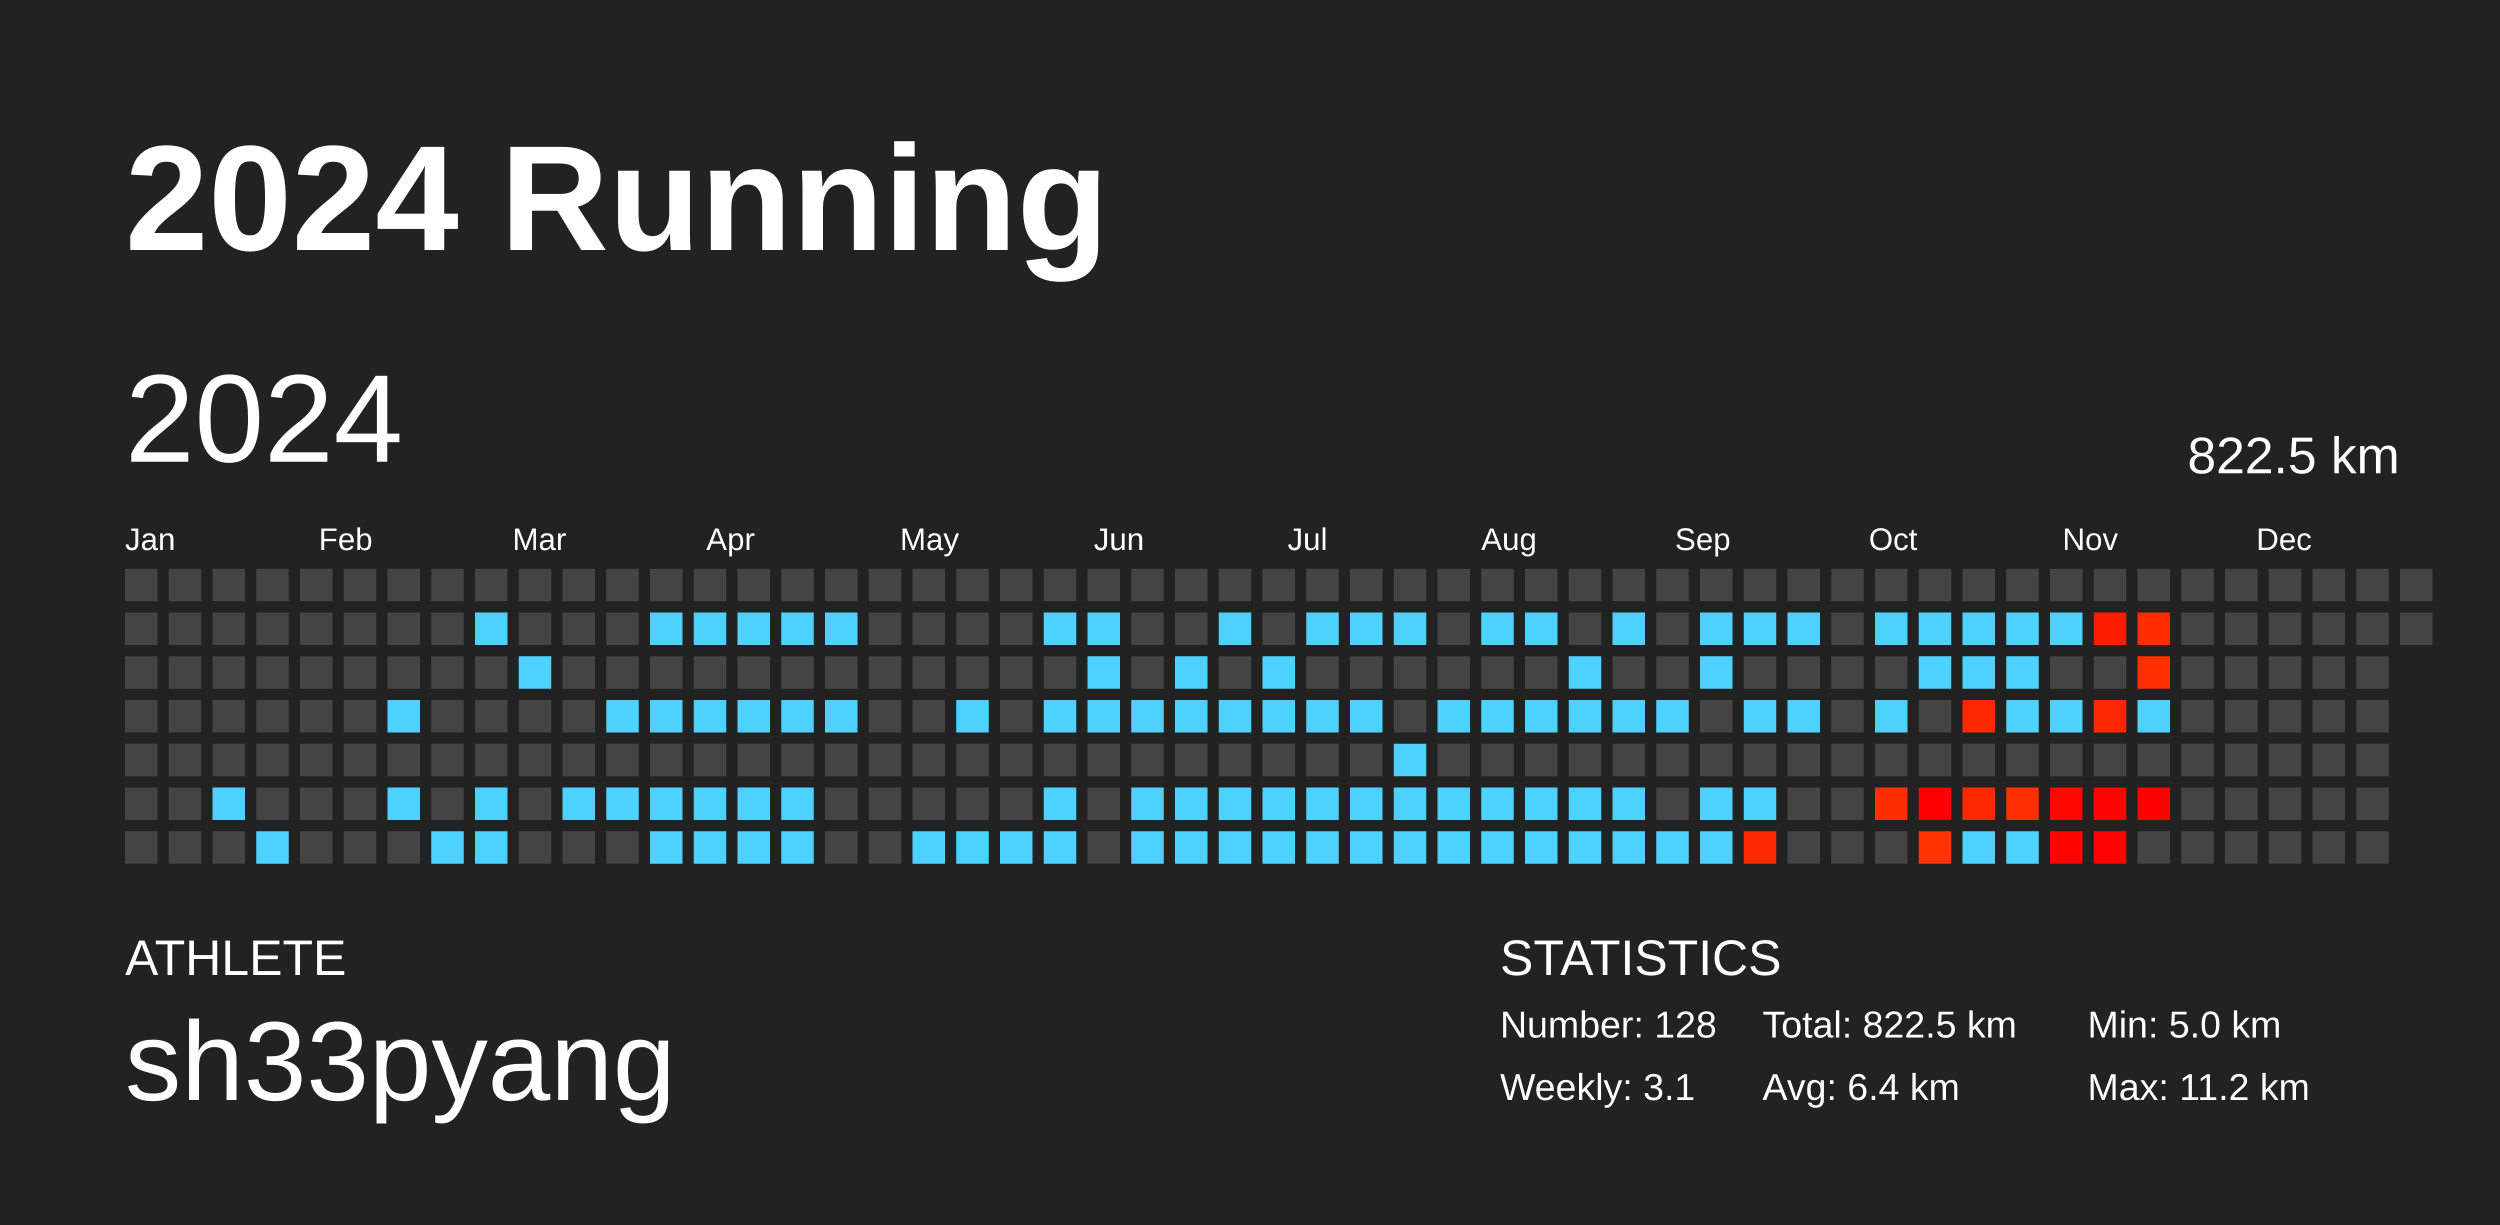
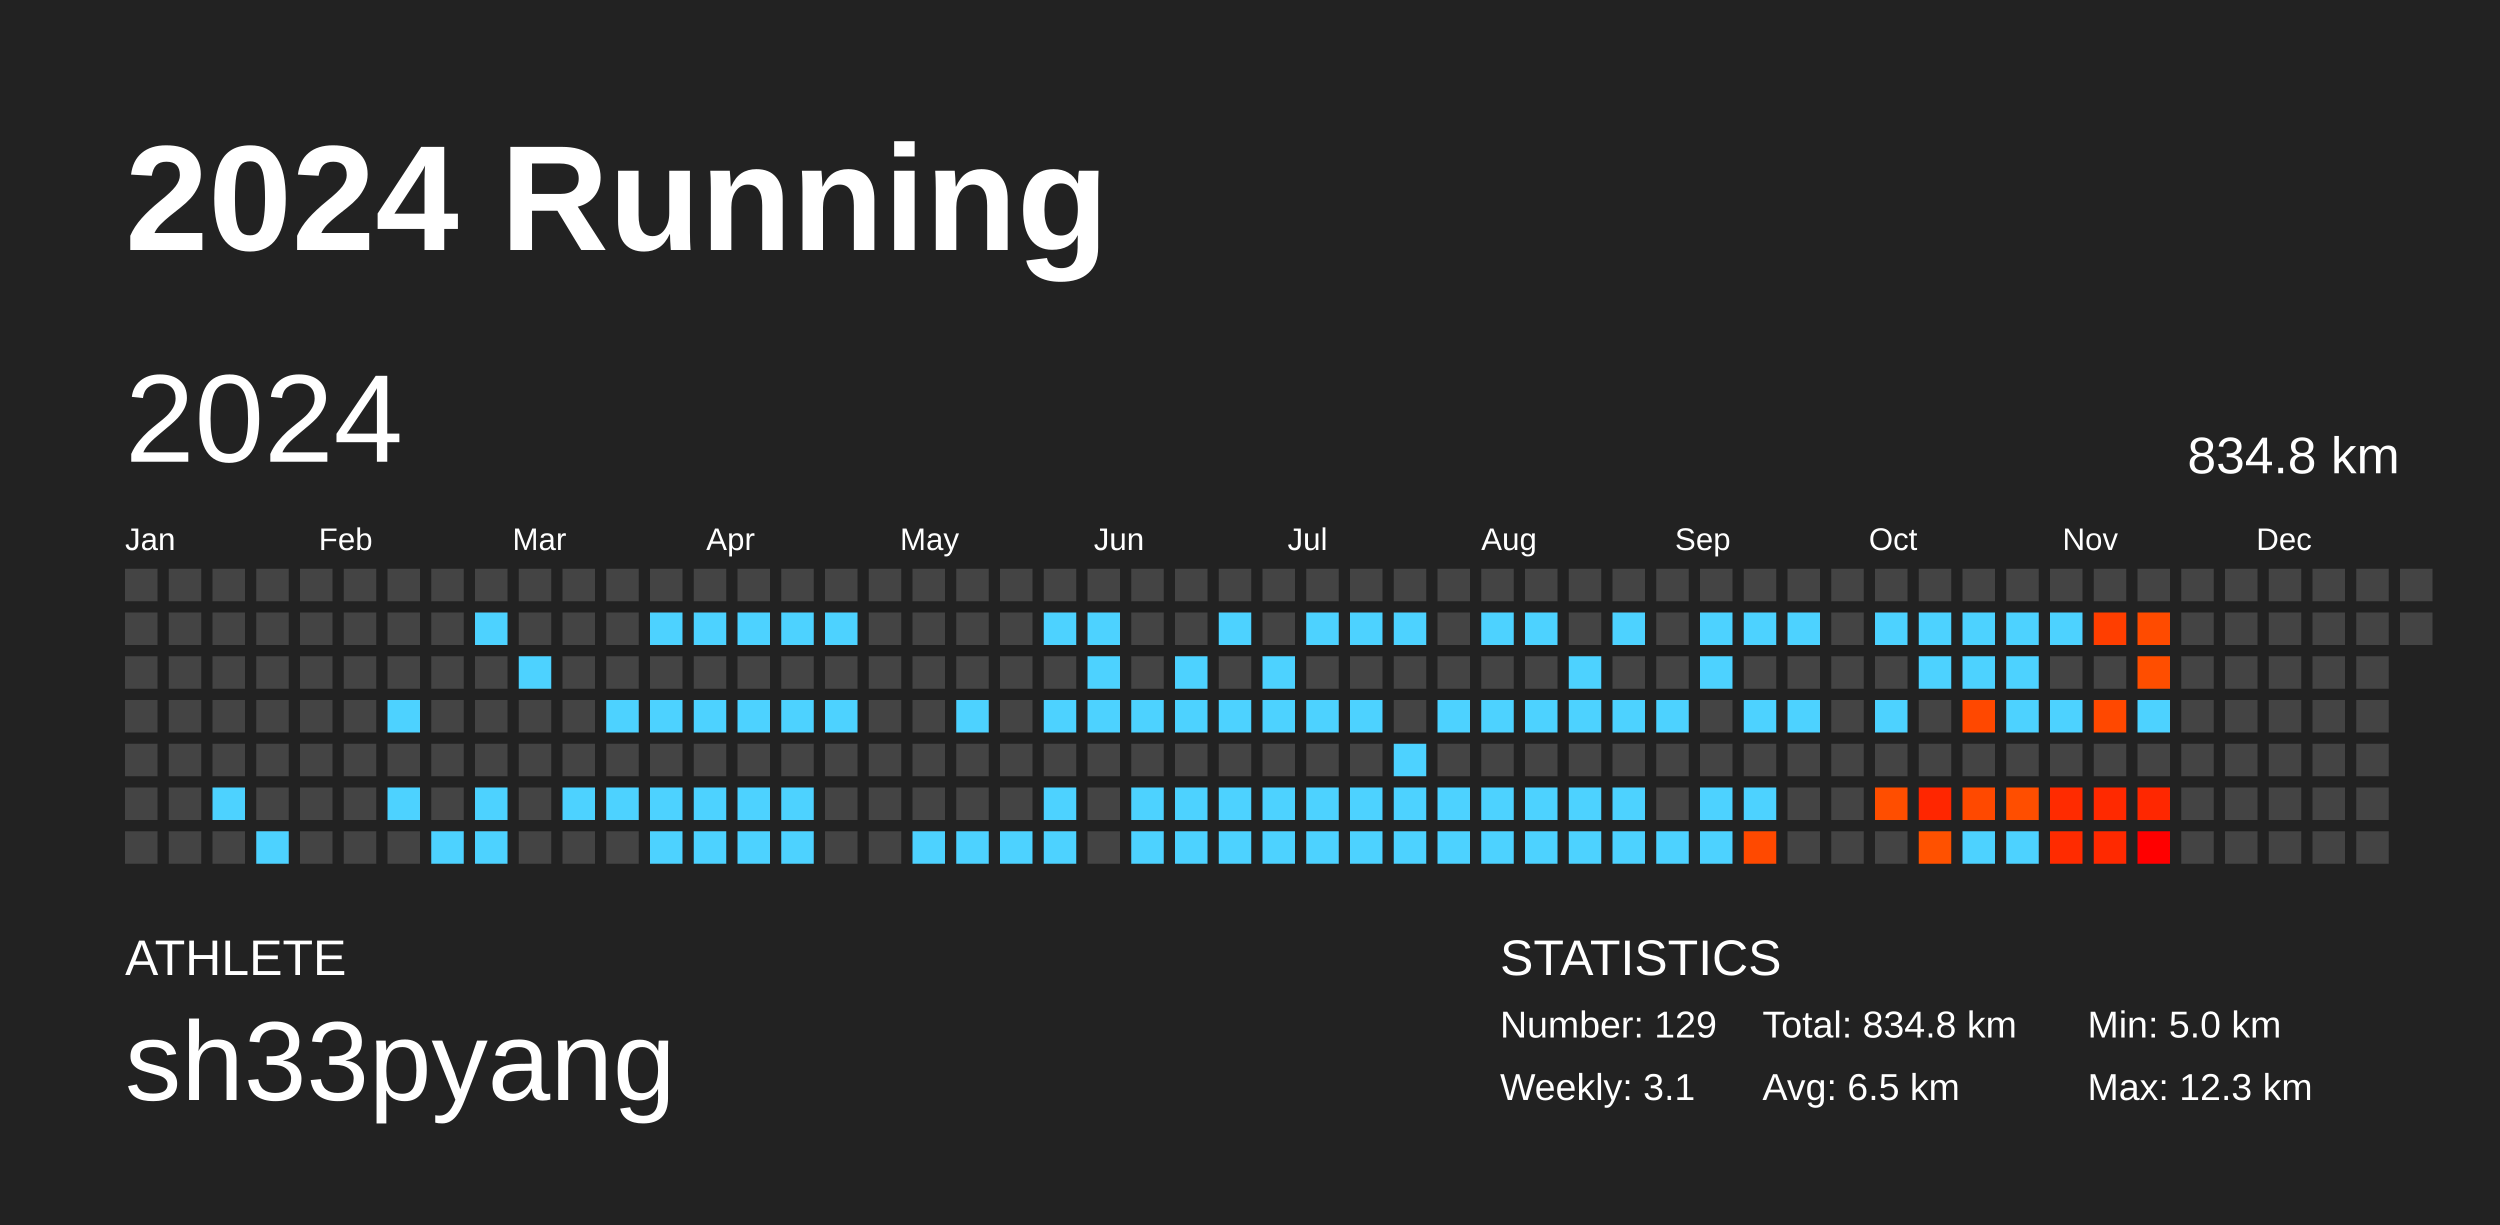
<svg xmlns="http://www.w3.org/2000/svg" baseProfile="full" height="98mm" version="1.1" viewBox="0,0,200,98" width="200mm">
  <defs />
  <rect fill="#222222" height="98" width="200" x="0" y="0" />
  <text fill="#FFFFFF" style="font-size:12px; font-family:Arial; font-weight:bold;" x="10" y="20">2024 Running</text>
  <text fill="#FFFFFF" style="font-size:4px; font-family:Arial" x="10" y="78">ATHLETE</text>
  <text fill="#FFFFFF" style="font-size:9px; font-family:Arial" x="10" y="88">sh33pyang</text>
  <text fill="#FFFFFF" style="font-size:4px; font-family:Arial" x="120" y="78">STATISTICS</text>
-   <text fill="#FFFFFF" style="font-size:3px; font-family:Arial" x="120" y="83">Number: 128</text>
+   <text fill="#FFFFFF" style="font-size:3px; font-family:Arial" x="120" y="83">Number: 129</text>
  <text fill="#FFFFFF" style="font-size:3px; font-family:Arial" x="120" y="88">Weekly: 3.1</text>
-   <text fill="#FFFFFF" style="font-size:3px; font-family:Arial" x="141" y="83">Total: 822.5 km</text>
-   <text fill="#FFFFFF" style="font-size:3px; font-family:Arial" x="141" y="88">Avg: 6.4 km</text>
+   <text fill="#FFFFFF" style="font-size:3px; font-family:Arial" x="141" y="83">Total: 834.8 km</text>
+   <text fill="#FFFFFF" style="font-size:3px; font-family:Arial" x="141" y="88">Avg: 6.5 km</text>
  <text fill="#FFFFFF" style="font-size:3px; font-family:Arial" x="167" y="83">Min: 5.0 km</text>
-   <text fill="#FFFFFF" style="font-size:3px; font-family:Arial" x="167" y="88">Max: 11.2 km</text>
+   <text fill="#FFFFFF" style="font-size:3px; font-family:Arial" x="167" y="88">Max: 12.3 km</text>
  <text dominant-baseline="hanging" fill="#FFFFFF" style="font-size:10.0px; font-family:Arial;" x="10" y="30">2024</text>
-   <text dominant-baseline="hanging" fill="#FFFFFF" style="font-size:4.125px; font-family:Arial;" x="175" y="35">822.5 km</text>
+   <text dominant-baseline="hanging" fill="#FFFFFF" style="font-size:4.125px; font-family:Arial;" x="175" y="35">834.8 km</text>
  <text fill="#FFFFFF" style="font-size:2.5px; font-family:Arial" x="10.0" y="44">Jan</text>
  <text fill="#FFFFFF" style="font-size:2.5px; font-family:Arial" x="25.5" y="44">Feb</text>
  <text fill="#FFFFFF" style="font-size:2.5px; font-family:Arial" x="41.0" y="44">Mar</text>
  <text fill="#FFFFFF" style="font-size:2.5px; font-family:Arial" x="56.5" y="44">Apr</text>
  <text fill="#FFFFFF" style="font-size:2.5px; font-family:Arial" x="72.0" y="44">May</text>
  <text fill="#FFFFFF" style="font-size:2.5px; font-family:Arial" x="87.5" y="44">Jun</text>
  <text fill="#FFFFFF" style="font-size:2.5px; font-family:Arial" x="103.0" y="44">Jul</text>
  <text fill="#FFFFFF" style="font-size:2.5px; font-family:Arial" x="118.5" y="44">Aug</text>
  <text fill="#FFFFFF" style="font-size:2.5px; font-family:Arial" x="134.0" y="44">Sep</text>
  <text fill="#FFFFFF" style="font-size:2.5px; font-family:Arial" x="149.5" y="44">Oct</text>
  <text fill="#FFFFFF" style="font-size:2.5px; font-family:Arial" x="165.0" y="44">Nov</text>
  <text fill="#FFFFFF" style="font-size:2.5px; font-family:Arial" x="180.5" y="44">Dec</text>
  <rect fill="#444444" height="2.6" width="2.6" x="10.0" y="45.5" />
  <rect fill="#444444" height="2.6" width="2.6" x="10.0" y="49.0" />
  <rect fill="#444444" height="2.6" width="2.6" x="10.0" y="52.5" />
  <rect fill="#444444" height="2.6" width="2.6" x="10.0" y="56.0" />
  <rect fill="#444444" height="2.6" width="2.6" x="10.0" y="59.5" />
  <rect fill="#444444" height="2.6" width="2.6" x="10.0" y="63.0" />
  <rect fill="#444444" height="2.6" width="2.6" x="10.0" y="66.5" />
  <rect fill="#444444" height="2.6" width="2.6" x="13.5" y="45.5" />
  <rect fill="#444444" height="2.6" width="2.6" x="13.5" y="49.0" />
  <rect fill="#444444" height="2.6" width="2.6" x="13.5" y="52.5" />
  <rect fill="#444444" height="2.6" width="2.6" x="13.5" y="56.0" />
  <rect fill="#444444" height="2.6" width="2.6" x="13.5" y="59.5" />
  <rect fill="#444444" height="2.6" width="2.6" x="13.5" y="63.0" />
  <rect fill="#444444" height="2.6" width="2.6" x="13.5" y="66.5" />
  <rect fill="#444444" height="2.6" width="2.6" x="17.0" y="45.5" />
  <rect fill="#444444" height="2.6" width="2.6" x="17.0" y="49.0" />
  <rect fill="#444444" height="2.6" width="2.6" x="17.0" y="52.5" />
  <rect fill="#444444" height="2.6" width="2.6" x="17.0" y="56.0" />
  <rect fill="#444444" height="2.6" width="2.6" x="17.0" y="59.5" />
  <rect fill="#4dd2ff" height="2.6" width="2.6" x="17.0" y="63.0" />
  <rect fill="#444444" height="2.6" width="2.6" x="17.0" y="66.5" />
  <rect fill="#444444" height="2.6" width="2.6" x="20.5" y="45.5" />
  <rect fill="#444444" height="2.6" width="2.6" x="20.5" y="49.0" />
  <rect fill="#444444" height="2.6" width="2.6" x="20.5" y="52.5" />
  <rect fill="#444444" height="2.6" width="2.6" x="20.5" y="56.0" />
  <rect fill="#444444" height="2.6" width="2.6" x="20.5" y="59.5" />
  <rect fill="#444444" height="2.6" width="2.6" x="20.5" y="63.0" />
  <rect fill="#4dd2ff" height="2.6" width="2.6" x="20.5" y="66.5" />
  <rect fill="#444444" height="2.6" width="2.6" x="24.0" y="45.5" />
  <rect fill="#444444" height="2.6" width="2.6" x="24.0" y="49.0" />
  <rect fill="#444444" height="2.6" width="2.6" x="24.0" y="52.5" />
  <rect fill="#444444" height="2.6" width="2.6" x="24.0" y="56.0" />
  <rect fill="#444444" height="2.6" width="2.6" x="24.0" y="59.5" />
  <rect fill="#444444" height="2.6" width="2.6" x="24.0" y="63.0" />
  <rect fill="#444444" height="2.6" width="2.6" x="24.0" y="66.5" />
  <rect fill="#444444" height="2.6" width="2.6" x="27.5" y="45.5" />
  <rect fill="#444444" height="2.6" width="2.6" x="27.5" y="49.0" />
  <rect fill="#444444" height="2.6" width="2.6" x="27.5" y="52.5" />
  <rect fill="#444444" height="2.6" width="2.6" x="27.5" y="56.0" />
  <rect fill="#444444" height="2.6" width="2.6" x="27.5" y="59.5" />
  <rect fill="#444444" height="2.6" width="2.6" x="27.5" y="63.0" />
  <rect fill="#444444" height="2.6" width="2.6" x="27.5" y="66.5" />
  <rect fill="#444444" height="2.6" width="2.6" x="31.0" y="45.5" />
  <rect fill="#444444" height="2.6" width="2.6" x="31.0" y="49.0" />
  <rect fill="#444444" height="2.6" width="2.6" x="31.0" y="52.5" />
  <rect fill="#4dd2ff" height="2.6" width="2.6" x="31.0" y="56.0" />
  <rect fill="#444444" height="2.6" width="2.6" x="31.0" y="59.5" />
  <rect fill="#4dd2ff" height="2.6" width="2.6" x="31.0" y="63.0" />
  <rect fill="#444444" height="2.6" width="2.6" x="31.0" y="66.5" />
  <rect fill="#444444" height="2.6" width="2.6" x="34.5" y="45.5" />
  <rect fill="#444444" height="2.6" width="2.6" x="34.5" y="49.0" />
  <rect fill="#444444" height="2.6" width="2.6" x="34.5" y="52.5" />
  <rect fill="#444444" height="2.6" width="2.6" x="34.5" y="56.0" />
  <rect fill="#444444" height="2.6" width="2.6" x="34.5" y="59.5" />
  <rect fill="#444444" height="2.6" width="2.6" x="34.5" y="63.0" />
  <rect fill="#4dd2ff" height="2.6" width="2.6" x="34.5" y="66.5" />
  <rect fill="#444444" height="2.6" width="2.6" x="38.0" y="45.5" />
  <rect fill="#4dd2ff" height="2.6" width="2.6" x="38.0" y="49.0" />
  <rect fill="#444444" height="2.6" width="2.6" x="38.0" y="52.5" />
  <rect fill="#444444" height="2.6" width="2.6" x="38.0" y="56.0" />
  <rect fill="#444444" height="2.6" width="2.6" x="38.0" y="59.5" />
  <rect fill="#4dd2ff" height="2.6" width="2.6" x="38.0" y="63.0" />
  <rect fill="#4dd2ff" height="2.6" width="2.6" x="38.0" y="66.5" />
  <rect fill="#444444" height="2.6" width="2.6" x="41.5" y="45.5" />
  <rect fill="#444444" height="2.6" width="2.6" x="41.5" y="49.0" />
  <rect fill="#4dd2ff" height="2.6" width="2.6" x="41.5" y="52.5" />
  <rect fill="#444444" height="2.6" width="2.6" x="41.5" y="56.0" />
  <rect fill="#444444" height="2.6" width="2.6" x="41.5" y="59.5" />
  <rect fill="#444444" height="2.6" width="2.6" x="41.5" y="63.0" />
  <rect fill="#444444" height="2.6" width="2.6" x="41.5" y="66.5" />
  <rect fill="#444444" height="2.6" width="2.6" x="45.0" y="45.5" />
  <rect fill="#444444" height="2.6" width="2.6" x="45.0" y="49.0" />
  <rect fill="#444444" height="2.6" width="2.6" x="45.0" y="52.5" />
  <rect fill="#444444" height="2.6" width="2.6" x="45.0" y="56.0" />
  <rect fill="#444444" height="2.6" width="2.6" x="45.0" y="59.5" />
  <rect fill="#4dd2ff" height="2.6" width="2.6" x="45.0" y="63.0" />
  <rect fill="#444444" height="2.6" width="2.6" x="45.0" y="66.5" />
  <rect fill="#444444" height="2.6" width="2.6" x="48.5" y="45.5" />
  <rect fill="#444444" height="2.6" width="2.6" x="48.5" y="49.0" />
  <rect fill="#444444" height="2.6" width="2.6" x="48.5" y="52.5" />
  <rect fill="#4dd2ff" height="2.6" width="2.6" x="48.5" y="56.0" />
  <rect fill="#444444" height="2.6" width="2.6" x="48.5" y="59.5" />
  <rect fill="#4dd2ff" height="2.6" width="2.6" x="48.5" y="63.0" />
  <rect fill="#444444" height="2.6" width="2.6" x="48.5" y="66.5" />
  <rect fill="#444444" height="2.6" width="2.6" x="52.0" y="45.5" />
  <rect fill="#4dd2ff" height="2.6" width="2.6" x="52.0" y="49.0" />
  <rect fill="#444444" height="2.6" width="2.6" x="52.0" y="52.5" />
  <rect fill="#4dd2ff" height="2.6" width="2.6" x="52.0" y="56.0" />
  <rect fill="#444444" height="2.6" width="2.6" x="52.0" y="59.5" />
  <rect fill="#4dd2ff" height="2.6" width="2.6" x="52.0" y="63.0" />
  <rect fill="#4dd2ff" height="2.6" width="2.6" x="52.0" y="66.5" />
  <rect fill="#444444" height="2.6" width="2.6" x="55.5" y="45.5" />
  <rect fill="#4dd2ff" height="2.6" width="2.6" x="55.5" y="49.0" />
  <rect fill="#444444" height="2.6" width="2.6" x="55.5" y="52.5" />
  <rect fill="#4dd2ff" height="2.6" width="2.6" x="55.5" y="56.0" />
  <rect fill="#444444" height="2.6" width="2.6" x="55.5" y="59.5" />
  <rect fill="#4dd2ff" height="2.6" width="2.6" x="55.5" y="63.0" />
  <rect fill="#4dd2ff" height="2.6" width="2.6" x="55.5" y="66.5" />
  <rect fill="#444444" height="2.6" width="2.6" x="59.0" y="45.5" />
  <rect fill="#4dd2ff" height="2.6" width="2.6" x="59.0" y="49.0" />
  <rect fill="#444444" height="2.6" width="2.6" x="59.0" y="52.5" />
  <rect fill="#4dd2ff" height="2.6" width="2.6" x="59.0" y="56.0" />
  <rect fill="#444444" height="2.6" width="2.6" x="59.0" y="59.5" />
  <rect fill="#4dd2ff" height="2.6" width="2.6" x="59.0" y="63.0" />
  <rect fill="#4dd2ff" height="2.6" width="2.6" x="59.0" y="66.5" />
  <rect fill="#444444" height="2.6" width="2.6" x="62.5" y="45.5" />
  <rect fill="#4dd2ff" height="2.6" width="2.6" x="62.5" y="49.0" />
  <rect fill="#444444" height="2.6" width="2.6" x="62.5" y="52.5" />
  <rect fill="#4dd2ff" height="2.6" width="2.6" x="62.5" y="56.0" />
  <rect fill="#444444" height="2.6" width="2.6" x="62.5" y="59.5" />
  <rect fill="#4dd2ff" height="2.6" width="2.6" x="62.5" y="63.0" />
  <rect fill="#4dd2ff" height="2.6" width="2.6" x="62.5" y="66.5" />
  <rect fill="#444444" height="2.6" width="2.6" x="66.0" y="45.5" />
  <rect fill="#4dd2ff" height="2.6" width="2.6" x="66.0" y="49.0" />
  <rect fill="#444444" height="2.6" width="2.6" x="66.0" y="52.5" />
  <rect fill="#4dd2ff" height="2.6" width="2.6" x="66.0" y="56.0" />
  <rect fill="#444444" height="2.6" width="2.6" x="66.0" y="59.5" />
  <rect fill="#444444" height="2.6" width="2.6" x="66.0" y="63.0" />
  <rect fill="#444444" height="2.6" width="2.6" x="66.0" y="66.5" />
  <rect fill="#444444" height="2.6" width="2.6" x="69.5" y="45.5" />
  <rect fill="#444444" height="2.6" width="2.6" x="69.5" y="49.0" />
  <rect fill="#444444" height="2.6" width="2.6" x="69.5" y="52.5" />
  <rect fill="#444444" height="2.6" width="2.6" x="69.5" y="56.0" />
  <rect fill="#444444" height="2.6" width="2.6" x="69.5" y="59.5" />
  <rect fill="#444444" height="2.6" width="2.6" x="69.5" y="63.0" />
  <rect fill="#444444" height="2.6" width="2.6" x="69.5" y="66.5" />
  <rect fill="#444444" height="2.6" width="2.6" x="73.0" y="45.5" />
  <rect fill="#444444" height="2.6" width="2.6" x="73.0" y="49.0" />
  <rect fill="#444444" height="2.6" width="2.6" x="73.0" y="52.5" />
  <rect fill="#444444" height="2.6" width="2.6" x="73.0" y="56.0" />
  <rect fill="#444444" height="2.6" width="2.6" x="73.0" y="59.5" />
  <rect fill="#444444" height="2.6" width="2.6" x="73.0" y="63.0" />
  <rect fill="#4dd2ff" height="2.6" width="2.6" x="73.0" y="66.5" />
  <rect fill="#444444" height="2.6" width="2.6" x="76.5" y="45.5" />
  <rect fill="#444444" height="2.6" width="2.6" x="76.5" y="49.0" />
  <rect fill="#444444" height="2.6" width="2.6" x="76.5" y="52.5" />
  <rect fill="#4dd2ff" height="2.6" width="2.6" x="76.5" y="56.0" />
  <rect fill="#444444" height="2.6" width="2.6" x="76.5" y="59.5" />
  <rect fill="#444444" height="2.6" width="2.6" x="76.5" y="63.0" />
  <rect fill="#4dd2ff" height="2.6" width="2.6" x="76.5" y="66.5" />
  <rect fill="#444444" height="2.6" width="2.6" x="80.0" y="45.5" />
  <rect fill="#444444" height="2.6" width="2.6" x="80.0" y="49.0" />
  <rect fill="#444444" height="2.6" width="2.6" x="80.0" y="52.5" />
  <rect fill="#444444" height="2.6" width="2.6" x="80.0" y="56.0" />
  <rect fill="#444444" height="2.6" width="2.6" x="80.0" y="59.5" />
  <rect fill="#444444" height="2.6" width="2.6" x="80.0" y="63.0" />
  <rect fill="#4dd2ff" height="2.6" width="2.6" x="80.0" y="66.5" />
  <rect fill="#444444" height="2.6" width="2.6" x="83.5" y="45.5" />
  <rect fill="#4dd2ff" height="2.6" width="2.6" x="83.5" y="49.0" />
  <rect fill="#444444" height="2.6" width="2.6" x="83.5" y="52.5" />
  <rect fill="#4dd2ff" height="2.6" width="2.6" x="83.5" y="56.0" />
  <rect fill="#444444" height="2.6" width="2.6" x="83.5" y="59.5" />
  <rect fill="#4dd2ff" height="2.6" width="2.6" x="83.5" y="63.0" />
  <rect fill="#4dd2ff" height="2.6" width="2.6" x="83.5" y="66.5" />
  <rect fill="#444444" height="2.6" width="2.6" x="87.0" y="45.5" />
  <rect fill="#4dd2ff" height="2.6" width="2.6" x="87.0" y="49.0" />
  <rect fill="#4dd2ff" height="2.6" width="2.6" x="87.0" y="52.5" />
  <rect fill="#4dd2ff" height="2.6" width="2.6" x="87.0" y="56.0" />
  <rect fill="#444444" height="2.6" width="2.6" x="87.0" y="59.5" />
  <rect fill="#444444" height="2.6" width="2.6" x="87.0" y="63.0" />
  <rect fill="#444444" height="2.6" width="2.6" x="87.0" y="66.5" />
  <rect fill="#444444" height="2.6" width="2.6" x="90.5" y="45.5" />
  <rect fill="#444444" height="2.6" width="2.6" x="90.5" y="49.0" />
  <rect fill="#444444" height="2.6" width="2.6" x="90.5" y="52.5" />
  <rect fill="#4dd2ff" height="2.6" width="2.6" x="90.5" y="56.0" />
  <rect fill="#444444" height="2.6" width="2.6" x="90.5" y="59.5" />
  <rect fill="#4dd2ff" height="2.6" width="2.6" x="90.5" y="63.0" />
  <rect fill="#4dd2ff" height="2.6" width="2.6" x="90.5" y="66.5" />
  <rect fill="#444444" height="2.6" width="2.6" x="94.0" y="45.5" />
  <rect fill="#444444" height="2.6" width="2.6" x="94.0" y="49.0" />
  <rect fill="#4dd2ff" height="2.6" width="2.6" x="94.0" y="52.5" />
  <rect fill="#4dd2ff" height="2.6" width="2.6" x="94.0" y="56.0" />
  <rect fill="#444444" height="2.6" width="2.6" x="94.0" y="59.5" />
  <rect fill="#4dd2ff" height="2.6" width="2.6" x="94.0" y="63.0" />
  <rect fill="#4dd2ff" height="2.6" width="2.6" x="94.0" y="66.5" />
  <rect fill="#444444" height="2.6" width="2.6" x="97.5" y="45.5" />
  <rect fill="#4dd2ff" height="2.6" width="2.6" x="97.5" y="49.0" />
  <rect fill="#444444" height="2.6" width="2.6" x="97.5" y="52.5" />
  <rect fill="#4dd2ff" height="2.6" width="2.6" x="97.5" y="56.0" />
  <rect fill="#444444" height="2.6" width="2.6" x="97.5" y="59.5" />
  <rect fill="#4dd2ff" height="2.6" width="2.6" x="97.5" y="63.0" />
  <rect fill="#4dd2ff" height="2.6" width="2.6" x="97.5" y="66.5" />
  <rect fill="#444444" height="2.6" width="2.6" x="101.0" y="45.5" />
  <rect fill="#444444" height="2.6" width="2.6" x="101.0" y="49.0" />
  <rect fill="#4dd2ff" height="2.6" width="2.6" x="101.0" y="52.5" />
  <rect fill="#4dd2ff" height="2.6" width="2.6" x="101.0" y="56.0" />
  <rect fill="#444444" height="2.6" width="2.6" x="101.0" y="59.5" />
  <rect fill="#4dd2ff" height="2.6" width="2.6" x="101.0" y="63.0" />
  <rect fill="#4dd2ff" height="2.6" width="2.6" x="101.0" y="66.5" />
  <rect fill="#444444" height="2.6" width="2.6" x="104.5" y="45.5" />
  <rect fill="#4dd2ff" height="2.6" width="2.6" x="104.5" y="49.0" />
  <rect fill="#444444" height="2.6" width="2.6" x="104.5" y="52.5" />
  <rect fill="#4dd2ff" height="2.6" width="2.6" x="104.5" y="56.0" />
  <rect fill="#444444" height="2.6" width="2.6" x="104.5" y="59.5" />
  <rect fill="#4dd2ff" height="2.6" width="2.6" x="104.5" y="63.0" />
  <rect fill="#4dd2ff" height="2.6" width="2.6" x="104.5" y="66.5" />
  <rect fill="#444444" height="2.6" width="2.6" x="108.0" y="45.5" />
  <rect fill="#4dd2ff" height="2.6" width="2.6" x="108.0" y="49.0" />
  <rect fill="#444444" height="2.6" width="2.6" x="108.0" y="52.5" />
  <rect fill="#4dd2ff" height="2.6" width="2.6" x="108.0" y="56.0" />
  <rect fill="#444444" height="2.6" width="2.6" x="108.0" y="59.5" />
  <rect fill="#4dd2ff" height="2.6" width="2.6" x="108.0" y="63.0" />
  <rect fill="#4dd2ff" height="2.6" width="2.6" x="108.0" y="66.5" />
  <rect fill="#444444" height="2.6" width="2.6" x="111.5" y="45.5" />
  <rect fill="#4dd2ff" height="2.6" width="2.6" x="111.5" y="49.0" />
  <rect fill="#444444" height="2.6" width="2.6" x="111.5" y="52.5" />
  <rect fill="#444444" height="2.6" width="2.6" x="111.5" y="56.0" />
  <rect fill="#4dd2ff" height="2.6" width="2.6" x="111.5" y="59.5" />
  <rect fill="#4dd2ff" height="2.6" width="2.6" x="111.5" y="63.0" />
  <rect fill="#4dd2ff" height="2.6" width="2.6" x="111.5" y="66.5" />
  <rect fill="#444444" height="2.6" width="2.6" x="115.0" y="45.5" />
  <rect fill="#444444" height="2.6" width="2.6" x="115.0" y="49.0" />
  <rect fill="#444444" height="2.6" width="2.6" x="115.0" y="52.5" />
  <rect fill="#4dd2ff" height="2.6" width="2.6" x="115.0" y="56.0" />
  <rect fill="#444444" height="2.6" width="2.6" x="115.0" y="59.5" />
  <rect fill="#4dd2ff" height="2.6" width="2.6" x="115.0" y="63.0" />
  <rect fill="#4dd2ff" height="2.6" width="2.6" x="115.0" y="66.5" />
  <rect fill="#444444" height="2.6" width="2.6" x="118.5" y="45.5" />
  <rect fill="#4dd2ff" height="2.6" width="2.6" x="118.5" y="49.0" />
  <rect fill="#444444" height="2.6" width="2.6" x="118.5" y="52.5" />
  <rect fill="#4dd2ff" height="2.6" width="2.6" x="118.5" y="56.0" />
  <rect fill="#444444" height="2.6" width="2.6" x="118.5" y="59.5" />
  <rect fill="#4dd2ff" height="2.6" width="2.6" x="118.5" y="63.0" />
  <rect fill="#4dd2ff" height="2.6" width="2.6" x="118.5" y="66.5" />
  <rect fill="#444444" height="2.6" width="2.6" x="122.0" y="45.5" />
  <rect fill="#4dd2ff" height="2.6" width="2.6" x="122.0" y="49.0" />
  <rect fill="#444444" height="2.6" width="2.6" x="122.0" y="52.5" />
  <rect fill="#4dd2ff" height="2.6" width="2.6" x="122.0" y="56.0" />
  <rect fill="#444444" height="2.6" width="2.6" x="122.0" y="59.5" />
  <rect fill="#4dd2ff" height="2.6" width="2.6" x="122.0" y="63.0" />
  <rect fill="#4dd2ff" height="2.6" width="2.6" x="122.0" y="66.5" />
  <rect fill="#444444" height="2.6" width="2.6" x="125.5" y="45.5" />
  <rect fill="#444444" height="2.6" width="2.6" x="125.5" y="49.0" />
  <rect fill="#4dd2ff" height="2.6" width="2.6" x="125.5" y="52.5" />
  <rect fill="#4dd2ff" height="2.6" width="2.6" x="125.5" y="56.0" />
  <rect fill="#444444" height="2.6" width="2.6" x="125.5" y="59.5" />
  <rect fill="#4dd2ff" height="2.6" width="2.6" x="125.5" y="63.0" />
  <rect fill="#4dd2ff" height="2.6" width="2.6" x="125.5" y="66.5" />
  <rect fill="#444444" height="2.6" width="2.6" x="129.0" y="45.5" />
  <rect fill="#4dd2ff" height="2.6" width="2.6" x="129.0" y="49.0" />
  <rect fill="#444444" height="2.6" width="2.6" x="129.0" y="52.5" />
  <rect fill="#4dd2ff" height="2.6" width="2.6" x="129.0" y="56.0" />
  <rect fill="#444444" height="2.6" width="2.6" x="129.0" y="59.5" />
  <rect fill="#4dd2ff" height="2.6" width="2.6" x="129.0" y="63.0" />
  <rect fill="#4dd2ff" height="2.6" width="2.6" x="129.0" y="66.5" />
  <rect fill="#444444" height="2.6" width="2.6" x="132.5" y="45.5" />
  <rect fill="#444444" height="2.6" width="2.6" x="132.5" y="49.0" />
  <rect fill="#444444" height="2.6" width="2.6" x="132.5" y="52.5" />
  <rect fill="#4dd2ff" height="2.6" width="2.6" x="132.5" y="56.0" />
  <rect fill="#444444" height="2.6" width="2.6" x="132.5" y="59.5" />
  <rect fill="#444444" height="2.6" width="2.6" x="132.5" y="63.0" />
  <rect fill="#4dd2ff" height="2.6" width="2.6" x="132.5" y="66.5" />
  <rect fill="#444444" height="2.6" width="2.6" x="136.0" y="45.5" />
  <rect fill="#4dd2ff" height="2.6" width="2.6" x="136.0" y="49.0" />
  <rect fill="#4dd2ff" height="2.6" width="2.6" x="136.0" y="52.5" />
  <rect fill="#444444" height="2.6" width="2.6" x="136.0" y="56.0" />
  <rect fill="#444444" height="2.6" width="2.6" x="136.0" y="59.5" />
  <rect fill="#4dd2ff" height="2.6" width="2.6" x="136.0" y="63.0" />
  <rect fill="#4dd2ff" height="2.6" width="2.6" x="136.0" y="66.5" />
  <rect fill="#444444" height="2.6" width="2.6" x="139.5" y="45.5" />
  <rect fill="#4dd2ff" height="2.6" width="2.6" x="139.5" y="49.0" />
  <rect fill="#444444" height="2.6" width="2.6" x="139.5" y="52.5" />
  <rect fill="#4dd2ff" height="2.6" width="2.6" x="139.5" y="56.0" />
  <rect fill="#444444" height="2.6" width="2.6" x="139.5" y="59.5" />
  <rect fill="#4dd2ff" height="2.6" width="2.6" x="139.5" y="63.0" />
-   <rect fill="#ff2900" height="2.6" width="2.6" x="139.5" y="66.5" />
+   <rect fill="#ff4900" height="2.6" width="2.6" x="139.5" y="66.5" />
  <rect fill="#444444" height="2.6" width="2.6" x="143.0" y="45.5" />
  <rect fill="#4dd2ff" height="2.6" width="2.6" x="143.0" y="49.0" />
  <rect fill="#444444" height="2.6" width="2.6" x="143.0" y="52.5" />
  <rect fill="#4dd2ff" height="2.6" width="2.6" x="143.0" y="56.0" />
  <rect fill="#444444" height="2.6" width="2.6" x="143.0" y="59.5" />
  <rect fill="#444444" height="2.6" width="2.6" x="143.0" y="63.0" />
  <rect fill="#444444" height="2.6" width="2.6" x="143.0" y="66.5" />
  <rect fill="#444444" height="2.6" width="2.6" x="146.5" y="45.5" />
  <rect fill="#444444" height="2.6" width="2.6" x="146.5" y="49.0" />
  <rect fill="#444444" height="2.6" width="2.6" x="146.5" y="52.5" />
  <rect fill="#444444" height="2.6" width="2.6" x="146.5" y="56.0" />
  <rect fill="#444444" height="2.6" width="2.6" x="146.5" y="59.5" />
  <rect fill="#444444" height="2.6" width="2.6" x="146.5" y="63.0" />
  <rect fill="#444444" height="2.6" width="2.6" x="146.5" y="66.5" />
  <rect fill="#444444" height="2.6" width="2.6" x="150.0" y="45.5" />
  <rect fill="#4dd2ff" height="2.6" width="2.6" x="150.0" y="49.0" />
  <rect fill="#444444" height="2.6" width="2.6" x="150.0" y="52.5" />
  <rect fill="#4dd2ff" height="2.6" width="2.6" x="150.0" y="56.0" />
  <rect fill="#444444" height="2.6" width="2.6" x="150.0" y="59.5" />
-   <rect fill="#ff2e00" height="2.6" width="2.6" x="150.0" y="63.0" />
+   <rect fill="#ff4e00" height="2.6" width="2.6" x="150.0" y="63.0" />
  <rect fill="#444444" height="2.6" width="2.6" x="150.0" y="66.5" />
  <rect fill="#444444" height="2.6" width="2.6" x="153.5" y="45.5" />
  <rect fill="#4dd2ff" height="2.6" width="2.6" x="153.5" y="49.0" />
  <rect fill="#4dd2ff" height="2.6" width="2.6" x="153.5" y="52.5" />
  <rect fill="#444444" height="2.6" width="2.6" x="153.5" y="56.0" />
  <rect fill="#444444" height="2.6" width="2.6" x="153.5" y="59.5" />
-   <rect fill="#ff0000" height="2.6" width="2.6" x="153.5" y="63.0" />
-   <rect fill="#ff3200" height="2.6" width="2.6" x="153.5" y="66.5" />
+   <rect fill="#ff2600" height="2.6" width="2.6" x="153.5" y="63.0" />
+   <rect fill="#ff5100" height="2.6" width="2.6" x="153.5" y="66.5" />
  <rect fill="#444444" height="2.6" width="2.6" x="157.0" y="45.5" />
  <rect fill="#4dd2ff" height="2.6" width="2.6" x="157.0" y="49.0" />
  <rect fill="#4dd2ff" height="2.6" width="2.6" x="157.0" y="52.5" />
-   <rect fill="#ff2800" height="2.6" width="2.6" x="157.0" y="56.0" />
+   <rect fill="#ff4800" height="2.6" width="2.6" x="157.0" y="56.0" />
  <rect fill="#444444" height="2.6" width="2.6" x="157.0" y="59.5" />
-   <rect fill="#ff2900" height="2.6" width="2.6" x="157.0" y="63.0" />
+   <rect fill="#ff4900" height="2.6" width="2.6" x="157.0" y="63.0" />
  <rect fill="#4dd2ff" height="2.6" width="2.6" x="157.0" y="66.5" />
  <rect fill="#444444" height="2.6" width="2.6" x="160.5" y="45.5" />
  <rect fill="#4dd2ff" height="2.6" width="2.6" x="160.5" y="49.0" />
  <rect fill="#4dd2ff" height="2.6" width="2.6" x="160.5" y="52.5" />
  <rect fill="#4dd2ff" height="2.6" width="2.6" x="160.5" y="56.0" />
  <rect fill="#444444" height="2.6" width="2.6" x="160.5" y="59.5" />
-   <rect fill="#ff2f00" height="2.6" width="2.6" x="160.5" y="63.0" />
+   <rect fill="#ff4e00" height="2.6" width="2.6" x="160.5" y="63.0" />
  <rect fill="#4dd2ff" height="2.6" width="2.6" x="160.5" y="66.5" />
  <rect fill="#444444" height="2.6" width="2.6" x="164.0" y="45.5" />
  <rect fill="#4dd2ff" height="2.6" width="2.6" x="164.0" y="49.0" />
  <rect fill="#444444" height="2.6" width="2.6" x="164.0" y="52.5" />
  <rect fill="#4dd2ff" height="2.6" width="2.6" x="164.0" y="56.0" />
  <rect fill="#444444" height="2.6" width="2.6" x="164.0" y="59.5" />
-   <rect fill="#ff0600" height="2.6" width="2.6" x="164.0" y="63.0" />
-   <rect fill="#ff0500" height="2.6" width="2.6" x="164.0" y="66.5" />
+   <rect fill="#ff2b00" height="2.6" width="2.6" x="164.0" y="63.0" />
+   <rect fill="#ff2b00" height="2.6" width="2.6" x="164.0" y="66.5" />
  <rect fill="#444444" height="2.6" width="2.6" x="167.5" y="45.5" />
-   <rect fill="#ff1c00" height="2.6" width="2.6" x="167.5" y="49.0" />
+   <rect fill="#ff3e00" height="2.6" width="2.6" x="167.5" y="49.0" />
  <rect fill="#444444" height="2.6" width="2.6" x="167.5" y="52.5" />
-   <rect fill="#ff2700" height="2.6" width="2.6" x="167.5" y="56.0" />
+   <rect fill="#ff4800" height="2.6" width="2.6" x="167.5" y="56.0" />
  <rect fill="#444444" height="2.6" width="2.6" x="167.5" y="59.5" />
-   <rect fill="#ff0400" height="2.6" width="2.6" x="167.5" y="63.0" />
-   <rect fill="#ff0300" height="2.6" width="2.6" x="167.5" y="66.5" />
+   <rect fill="#ff2900" height="2.6" width="2.6" x="167.5" y="63.0" />
+   <rect fill="#ff2900" height="2.6" width="2.6" x="167.5" y="66.5" />
  <rect fill="#444444" height="2.6" width="2.6" x="171.0" y="45.5" />
-   <rect fill="#ff2c00" height="2.6" width="2.6" x="171.0" y="49.0" />
-   <rect fill="#ff2f00" height="2.6" width="2.6" x="171.0" y="52.5" />
+   <rect fill="#ff4b00" height="2.6" width="2.6" x="171.0" y="49.0" />
+   <rect fill="#ff4e00" height="2.6" width="2.6" x="171.0" y="52.5" />
  <rect fill="#4dd2ff" height="2.6" width="2.6" x="171.0" y="56.0" />
  <rect fill="#444444" height="2.6" width="2.6" x="171.0" y="59.5" />
-   <rect fill="#ff0100" height="2.6" width="2.6" x="171.0" y="63.0" />
-   <rect fill="#444444" height="2.6" width="2.6" x="171.0" y="66.5" />
+   <rect fill="#ff2700" height="2.6" width="2.6" x="171.0" y="63.0" />
+   <rect fill="#ff0000" height="2.6" width="2.6" x="171.0" y="66.5" />
  <rect fill="#444444" height="2.6" width="2.6" x="174.5" y="45.5" />
  <rect fill="#444444" height="2.6" width="2.6" x="174.5" y="49.0" />
  <rect fill="#444444" height="2.6" width="2.6" x="174.5" y="52.5" />
  <rect fill="#444444" height="2.6" width="2.6" x="174.5" y="56.0" />
  <rect fill="#444444" height="2.6" width="2.6" x="174.5" y="59.5" />
  <rect fill="#444444" height="2.6" width="2.6" x="174.5" y="63.0" />
  <rect fill="#444444" height="2.6" width="2.6" x="174.5" y="66.5" />
  <rect fill="#444444" height="2.6" width="2.6" x="178.0" y="45.5" />
  <rect fill="#444444" height="2.6" width="2.6" x="178.0" y="49.0" />
  <rect fill="#444444" height="2.6" width="2.6" x="178.0" y="52.5" />
  <rect fill="#444444" height="2.6" width="2.6" x="178.0" y="56.0" />
  <rect fill="#444444" height="2.6" width="2.6" x="178.0" y="59.5" />
  <rect fill="#444444" height="2.6" width="2.6" x="178.0" y="63.0" />
  <rect fill="#444444" height="2.6" width="2.6" x="178.0" y="66.5" />
  <rect fill="#444444" height="2.6" width="2.6" x="181.5" y="45.5" />
  <rect fill="#444444" height="2.6" width="2.6" x="181.5" y="49.0" />
  <rect fill="#444444" height="2.6" width="2.6" x="181.5" y="52.5" />
  <rect fill="#444444" height="2.6" width="2.6" x="181.5" y="56.0" />
  <rect fill="#444444" height="2.6" width="2.6" x="181.5" y="59.5" />
  <rect fill="#444444" height="2.6" width="2.6" x="181.5" y="63.0" />
  <rect fill="#444444" height="2.6" width="2.6" x="181.5" y="66.5" />
  <rect fill="#444444" height="2.6" width="2.6" x="185.0" y="45.5" />
  <rect fill="#444444" height="2.6" width="2.6" x="185.0" y="49.0" />
  <rect fill="#444444" height="2.6" width="2.6" x="185.0" y="52.5" />
  <rect fill="#444444" height="2.6" width="2.6" x="185.0" y="56.0" />
  <rect fill="#444444" height="2.6" width="2.6" x="185.0" y="59.5" />
  <rect fill="#444444" height="2.6" width="2.6" x="185.0" y="63.0" />
  <rect fill="#444444" height="2.6" width="2.6" x="185.0" y="66.5" />
  <rect fill="#444444" height="2.6" width="2.6" x="188.5" y="45.5" />
  <rect fill="#444444" height="2.6" width="2.6" x="188.5" y="49.0" />
  <rect fill="#444444" height="2.6" width="2.6" x="188.5" y="52.5" />
  <rect fill="#444444" height="2.6" width="2.6" x="188.5" y="56.0" />
  <rect fill="#444444" height="2.6" width="2.6" x="188.5" y="59.5" />
  <rect fill="#444444" height="2.6" width="2.6" x="188.5" y="63.0" />
  <rect fill="#444444" height="2.6" width="2.6" x="188.5" y="66.5" />
  <rect fill="#444444" height="2.6" width="2.6" x="192.0" y="45.5" />
  <rect fill="#444444" height="2.6" width="2.6" x="192.0" y="49.0" />
</svg>
